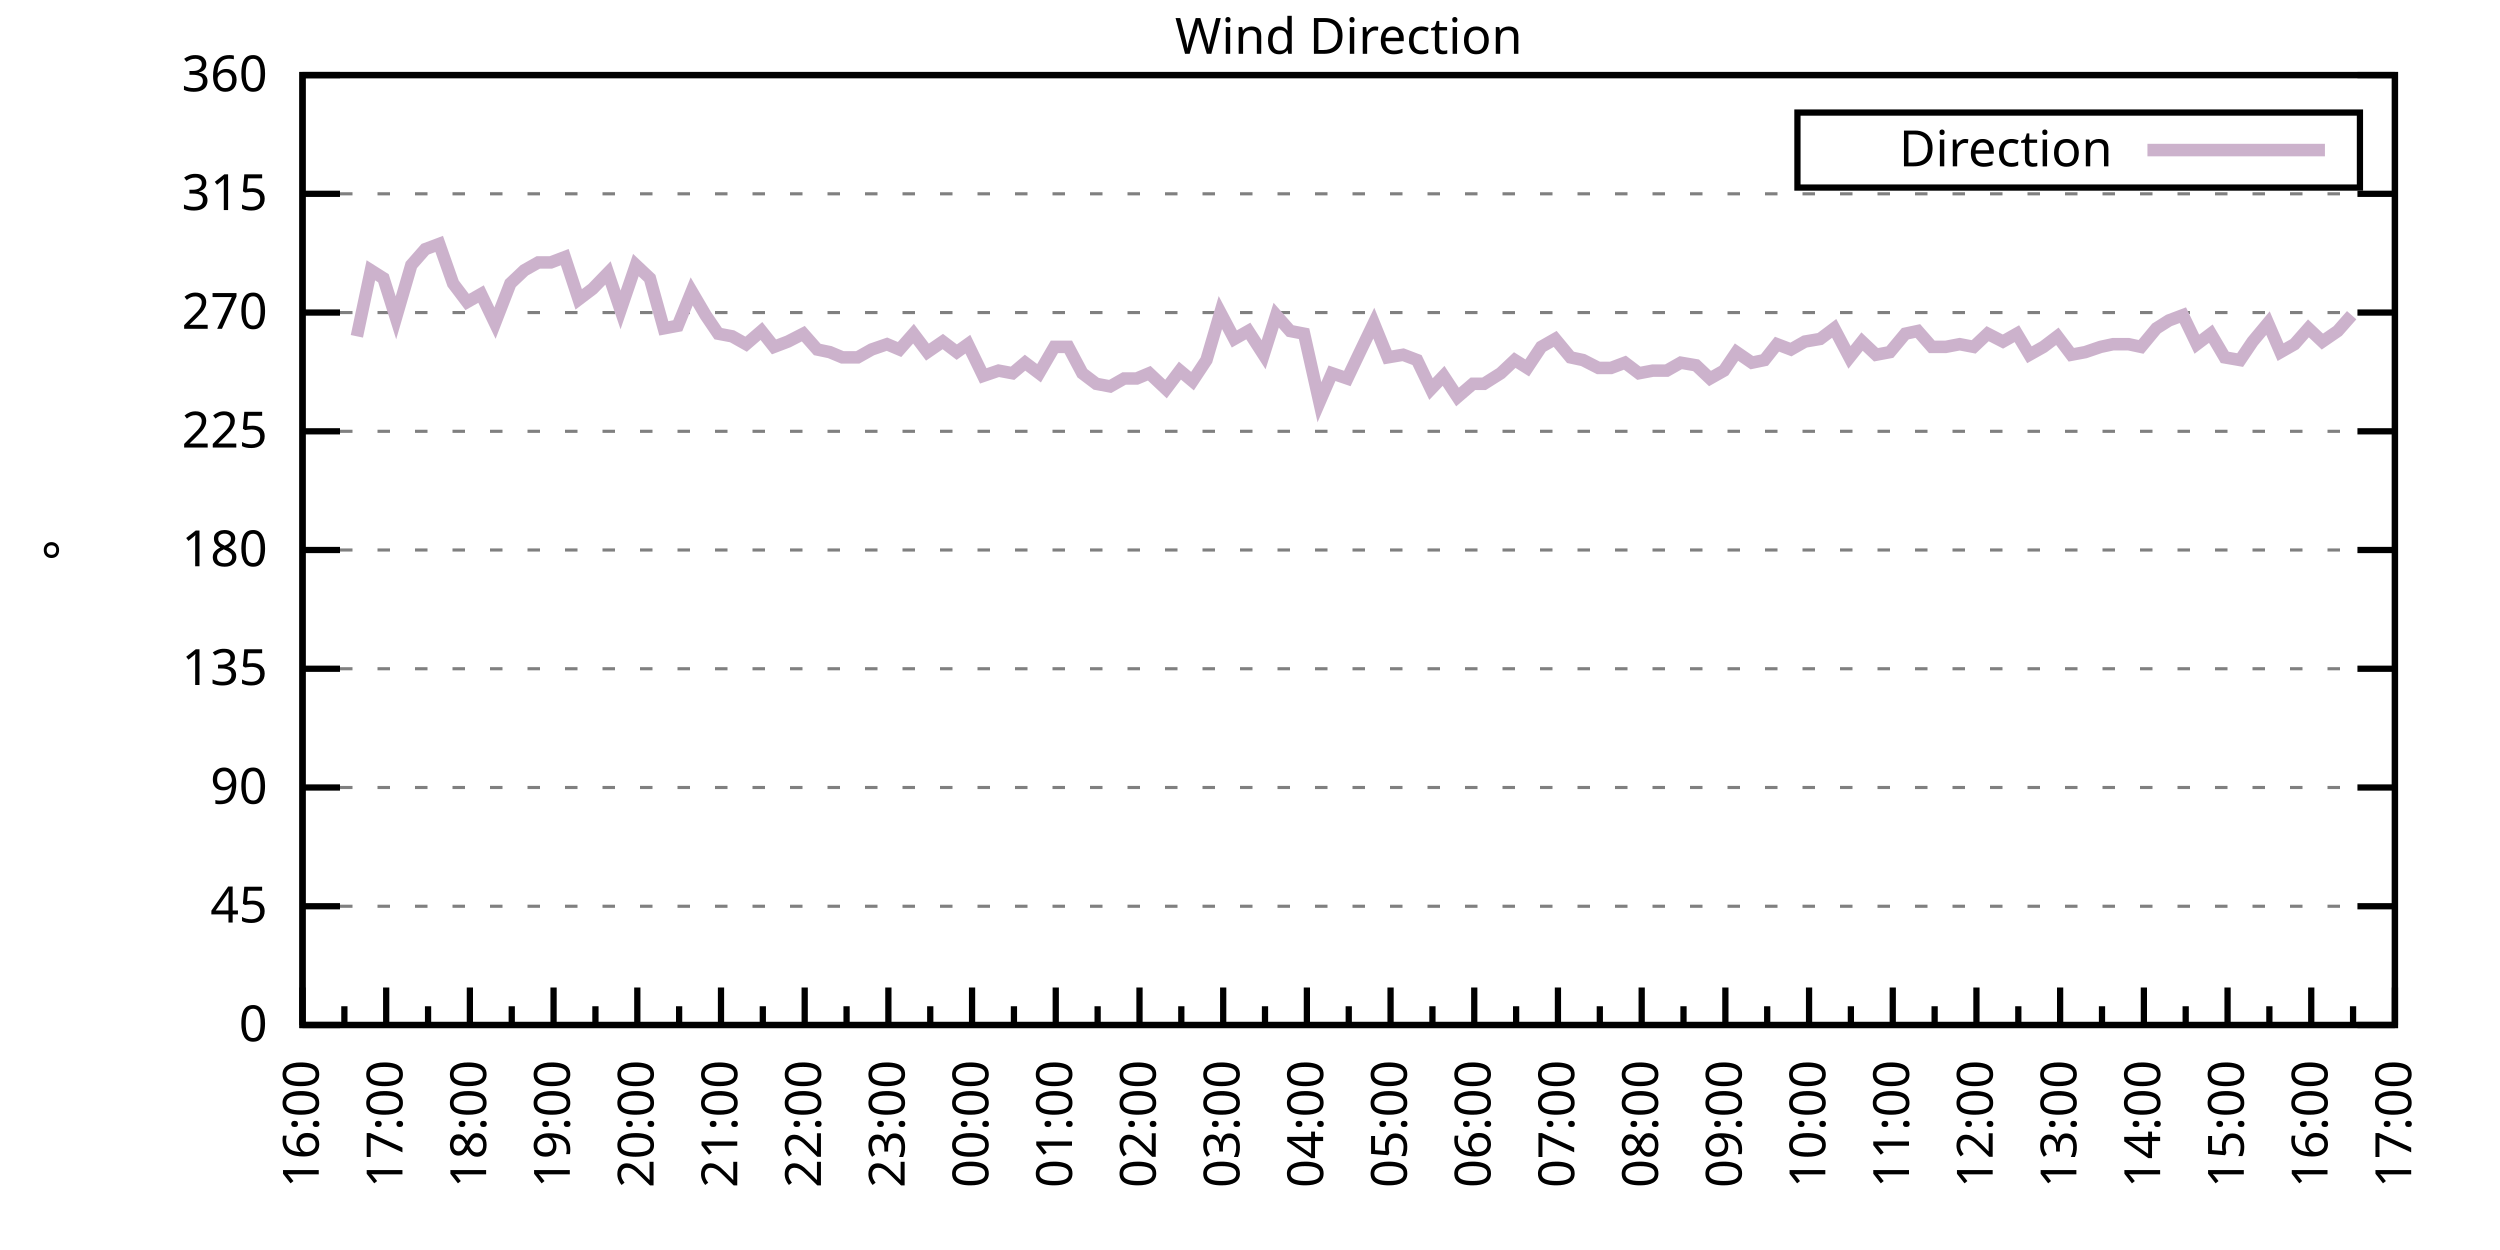
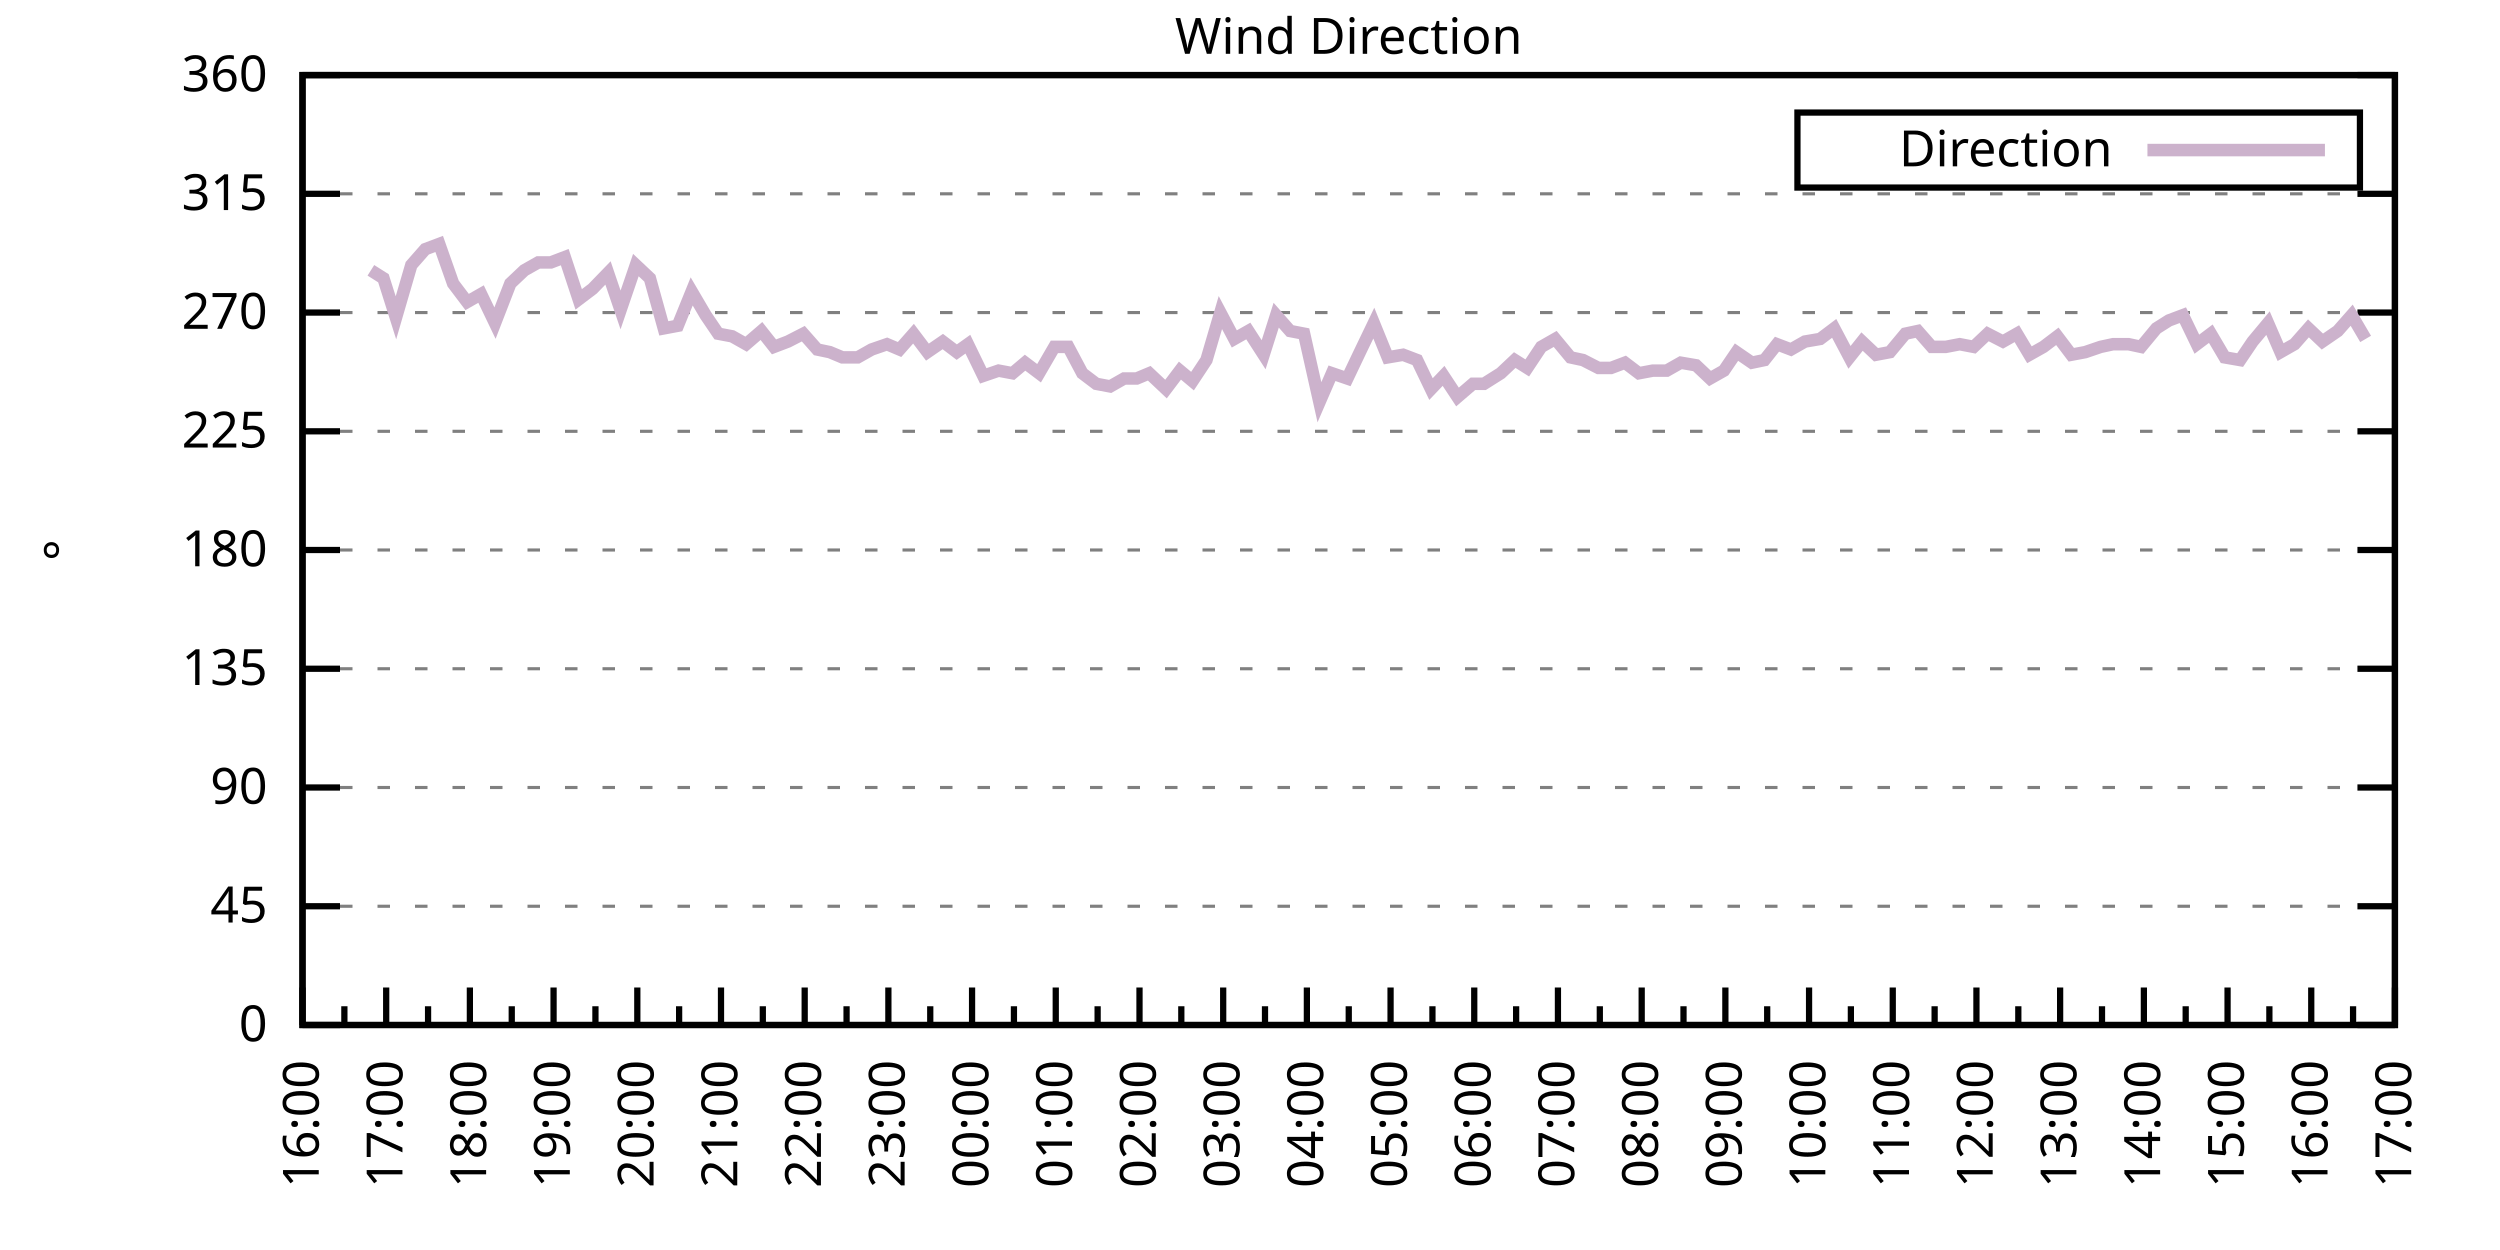
<svg xmlns="http://www.w3.org/2000/svg" xmlns:xlink="http://www.w3.org/1999/xlink" width="400" height="200" viewBox="0 0 400 200">
  <g id="gnuplot_canvas">
    <rect x="0" y="0" width="400" height="200" fill="none" />
    <defs>
      <circle id="gpDot" r="0.5" stroke-width="0.5" stroke="currentColor" />
      <path id="gpPt0" stroke-width="0.333" stroke="currentColor" d="M-1,0 h2 M0,-1 v2" />
      <path id="gpPt1" stroke-width="0.333" stroke="currentColor" d="M-1,-1 L1,1 M1,-1 L-1,1" />
      <path id="gpPt2" stroke-width="0.333" stroke="currentColor" d="M-1,0 L1,0 M0,-1 L0,1 M-1,-1 L1,1 M-1,1 L1,-1" />
      <rect id="gpPt3" stroke-width="0.333" stroke="currentColor" x="-1" y="-1" width="2" height="2" />
      <rect id="gpPt4" stroke-width="0.333" stroke="currentColor" fill="currentColor" x="-1" y="-1" width="2" height="2" />
      <circle id="gpPt5" stroke-width="0.333" stroke="currentColor" cx="0" cy="0" r="1" />
      <use xlink:href="#gpPt5" id="gpPt6" fill="currentColor" stroke="none" />
      <path id="gpPt7" stroke-width="0.333" stroke="currentColor" d="M0,-1.33 L-1.33,0.67 L1.33,0.67 z" />
      <use xlink:href="#gpPt7" id="gpPt8" fill="currentColor" stroke="none" />
      <use xlink:href="#gpPt7" id="gpPt9" stroke="currentColor" transform="rotate(180)" />
      <use xlink:href="#gpPt9" id="gpPt10" fill="currentColor" stroke="none" />
      <use xlink:href="#gpPt3" id="gpPt11" stroke="currentColor" transform="rotate(45)" />
      <use xlink:href="#gpPt11" id="gpPt12" fill="currentColor" stroke="none" />
      <path id="gpPt13" stroke-width="0.333" stroke="currentColor" d="M0,1.330 L1.265,0.411 L0.782,-1.067 L-0.782,-1.076 L-1.265,0.411 z" />
      <use xlink:href="#gpPt13" id="gpPt14" fill="currentColor" stroke="none" />
      <filter id="textbox" filterUnits="objectBoundingBox" x="0" y="0" height="1" width="1">
        <feFlood flood-color="white" flood-opacity="1" result="bgnd" />
        <feComposite in="SourceGraphic" in2="bgnd" operator="atop" />
      </filter>
      <filter id="greybox" filterUnits="objectBoundingBox" x="0" y="0" height="1" width="1">
        <feFlood flood-color="lightgrey" flood-opacity="1" result="grey" />
        <feComposite in="SourceGraphic" in2="grey" operator="atop" />
      </filter>
    </defs>
    <g fill="none" color="white" stroke="currentColor" stroke-width="1.00" stroke-linecap="butt" stroke-linejoin="miter">
</g>
    <g fill="none" color="black" stroke="currentColor" stroke-width="1.00" stroke-linecap="butt" stroke-linejoin="miter">
      <g stroke="none" shape-rendering="crispEdges">
        <polygon fill="rgb(255, 255, 255)" points="48.40,164.00 383.18,164.00 383.18,12.02 48.40,12.02 " />
      </g>
    </g>
    <g fill="none" color="black" stroke="currentColor" stroke-width="1.00" stroke-linecap="butt" stroke-linejoin="miter">
</g>
    <g fill="none" color="black" stroke="black" stroke-width="0.50" stroke-linecap="butt" stroke-linejoin="miter">
</g>
    <g fill="none" color="gray" stroke="currentColor" stroke-width="0.50" stroke-linecap="butt" stroke-linejoin="miter">
      <path stroke="gray" stroke-dasharray="2,4" class="gridline" d="M48.40,164.00 L383.19,164.00  " />
    </g>
    <g fill="none" color="gray" stroke="gray" stroke-width="1.00" stroke-linecap="butt" stroke-linejoin="miter">
</g>
    <g fill="none" color="black" stroke="currentColor" stroke-width="1.00" stroke-linecap="butt" stroke-linejoin="miter">
      <path stroke="black" d="M48.40,164.00 L54.40,164.00 M383.19,164.00 L377.19,164.00  " />
      <g transform="translate(42.80,166.60)" stroke="none" fill="black" font-family="Sans" font-size="8.00" text-anchor="end">
        <text>
          <tspan font-family="Sans"> 0</tspan>
        </text>
      </g>
    </g>
    <g fill="none" color="black" stroke="currentColor" stroke-width="1.00" stroke-linecap="butt" stroke-linejoin="miter">
</g>
    <g fill="none" color="black" stroke="black" stroke-width="0.50" stroke-linecap="butt" stroke-linejoin="miter">
</g>
    <g fill="none" color="gray" stroke="currentColor" stroke-width="0.50" stroke-linecap="butt" stroke-linejoin="miter">
      <path stroke="gray" stroke-dasharray="2,4" class="gridline" d="M48.40,145.00 L383.19,145.00  " />
    </g>
    <g fill="none" color="gray" stroke="gray" stroke-width="1.00" stroke-linecap="butt" stroke-linejoin="miter">
</g>
    <g fill="none" color="black" stroke="currentColor" stroke-width="1.00" stroke-linecap="butt" stroke-linejoin="miter">
      <path stroke="black" d="M48.40,145.00 L54.40,145.00 M383.19,145.00 L377.19,145.00  " />
      <g transform="translate(42.80,147.60)" stroke="none" fill="black" font-family="Sans" font-size="8.00" text-anchor="end">
        <text>
          <tspan font-family="Sans"> 45</tspan>
        </text>
      </g>
    </g>
    <g fill="none" color="black" stroke="currentColor" stroke-width="1.00" stroke-linecap="butt" stroke-linejoin="miter">
</g>
    <g fill="none" color="black" stroke="black" stroke-width="0.50" stroke-linecap="butt" stroke-linejoin="miter">
</g>
    <g fill="none" color="gray" stroke="currentColor" stroke-width="0.50" stroke-linecap="butt" stroke-linejoin="miter">
      <path stroke="gray" stroke-dasharray="2,4" class="gridline" d="M48.40,126.00 L383.19,126.00  " />
    </g>
    <g fill="none" color="gray" stroke="gray" stroke-width="1.00" stroke-linecap="butt" stroke-linejoin="miter">
</g>
    <g fill="none" color="black" stroke="currentColor" stroke-width="1.00" stroke-linecap="butt" stroke-linejoin="miter">
      <path stroke="black" d="M48.40,126.00 L54.40,126.00 M383.19,126.00 L377.19,126.00  " />
      <g transform="translate(42.80,128.60)" stroke="none" fill="black" font-family="Sans" font-size="8.00" text-anchor="end">
        <text>
          <tspan font-family="Sans"> 90</tspan>
        </text>
      </g>
    </g>
    <g fill="none" color="black" stroke="currentColor" stroke-width="1.00" stroke-linecap="butt" stroke-linejoin="miter">
</g>
    <g fill="none" color="black" stroke="black" stroke-width="0.50" stroke-linecap="butt" stroke-linejoin="miter">
</g>
    <g fill="none" color="gray" stroke="currentColor" stroke-width="0.50" stroke-linecap="butt" stroke-linejoin="miter">
      <path stroke="gray" stroke-dasharray="2,4" class="gridline" d="M48.40,107.00 L383.19,107.00  " />
    </g>
    <g fill="none" color="gray" stroke="gray" stroke-width="1.00" stroke-linecap="butt" stroke-linejoin="miter">
</g>
    <g fill="none" color="black" stroke="currentColor" stroke-width="1.00" stroke-linecap="butt" stroke-linejoin="miter">
      <path stroke="black" d="M48.40,107.00 L54.40,107.00 M383.19,107.00 L377.19,107.00  " />
      <g transform="translate(42.80,109.60)" stroke="none" fill="black" font-family="Sans" font-size="8.00" text-anchor="end">
        <text>
          <tspan font-family="Sans"> 135</tspan>
        </text>
      </g>
    </g>
    <g fill="none" color="black" stroke="currentColor" stroke-width="1.00" stroke-linecap="butt" stroke-linejoin="miter">
</g>
    <g fill="none" color="black" stroke="black" stroke-width="0.50" stroke-linecap="butt" stroke-linejoin="miter">
</g>
    <g fill="none" color="gray" stroke="currentColor" stroke-width="0.50" stroke-linecap="butt" stroke-linejoin="miter">
      <path stroke="gray" stroke-dasharray="2,4" class="gridline" d="M48.40,88.00 L383.19,88.00  " />
    </g>
    <g fill="none" color="gray" stroke="gray" stroke-width="1.00" stroke-linecap="butt" stroke-linejoin="miter">
</g>
    <g fill="none" color="black" stroke="currentColor" stroke-width="1.00" stroke-linecap="butt" stroke-linejoin="miter">
      <path stroke="black" d="M48.40,88.00 L54.40,88.00 M383.19,88.00 L377.19,88.00  " />
      <g transform="translate(42.80,90.60)" stroke="none" fill="black" font-family="Sans" font-size="8.00" text-anchor="end">
        <text>
          <tspan font-family="Sans"> 180</tspan>
        </text>
      </g>
    </g>
    <g fill="none" color="black" stroke="currentColor" stroke-width="1.00" stroke-linecap="butt" stroke-linejoin="miter">
</g>
    <g fill="none" color="black" stroke="black" stroke-width="0.50" stroke-linecap="butt" stroke-linejoin="miter">
</g>
    <g fill="none" color="gray" stroke="currentColor" stroke-width="0.50" stroke-linecap="butt" stroke-linejoin="miter">
      <path stroke="gray" stroke-dasharray="2,4" class="gridline" d="M48.40,69.01 L383.19,69.01  " />
    </g>
    <g fill="none" color="gray" stroke="gray" stroke-width="1.00" stroke-linecap="butt" stroke-linejoin="miter">
</g>
    <g fill="none" color="black" stroke="currentColor" stroke-width="1.00" stroke-linecap="butt" stroke-linejoin="miter">
      <path stroke="black" d="M48.40,69.01 L54.40,69.01 M383.19,69.01 L377.19,69.01  " />
      <g transform="translate(42.80,71.61)" stroke="none" fill="black" font-family="Sans" font-size="8.00" text-anchor="end">
        <text>
          <tspan font-family="Sans"> 225</tspan>
        </text>
      </g>
    </g>
    <g fill="none" color="black" stroke="currentColor" stroke-width="1.00" stroke-linecap="butt" stroke-linejoin="miter">
</g>
    <g fill="none" color="black" stroke="black" stroke-width="0.50" stroke-linecap="butt" stroke-linejoin="miter">
</g>
    <g fill="none" color="gray" stroke="currentColor" stroke-width="0.50" stroke-linecap="butt" stroke-linejoin="miter">
      <path stroke="gray" stroke-dasharray="2,4" class="gridline" d="M48.40,50.01 L383.19,50.01  " />
    </g>
    <g fill="none" color="gray" stroke="gray" stroke-width="1.00" stroke-linecap="butt" stroke-linejoin="miter">
</g>
    <g fill="none" color="black" stroke="currentColor" stroke-width="1.00" stroke-linecap="butt" stroke-linejoin="miter">
      <path stroke="black" d="M48.40,50.01 L54.40,50.01 M383.19,50.01 L377.19,50.01  " />
      <g transform="translate(42.80,52.61)" stroke="none" fill="black" font-family="Sans" font-size="8.00" text-anchor="end">
        <text>
          <tspan font-family="Sans"> 270</tspan>
        </text>
      </g>
    </g>
    <g fill="none" color="black" stroke="currentColor" stroke-width="1.00" stroke-linecap="butt" stroke-linejoin="miter">
</g>
    <g fill="none" color="black" stroke="black" stroke-width="0.50" stroke-linecap="butt" stroke-linejoin="miter">
</g>
    <g fill="none" color="gray" stroke="currentColor" stroke-width="0.50" stroke-linecap="butt" stroke-linejoin="miter">
      <path stroke="gray" stroke-dasharray="2,4" class="gridline" d="M48.40,31.01 L383.19,31.01  " />
    </g>
    <g fill="none" color="gray" stroke="gray" stroke-width="1.00" stroke-linecap="butt" stroke-linejoin="miter">
</g>
    <g fill="none" color="black" stroke="currentColor" stroke-width="1.00" stroke-linecap="butt" stroke-linejoin="miter">
      <path stroke="black" d="M48.40,31.01 L54.40,31.01 M383.19,31.01 L377.19,31.01  " />
      <g transform="translate(42.80,33.61)" stroke="none" fill="black" font-family="Sans" font-size="8.00" text-anchor="end">
        <text>
          <tspan font-family="Sans"> 315</tspan>
        </text>
      </g>
    </g>
    <g fill="none" color="black" stroke="currentColor" stroke-width="1.00" stroke-linecap="butt" stroke-linejoin="miter">
</g>
    <g fill="none" color="black" stroke="black" stroke-width="0.50" stroke-linecap="butt" stroke-linejoin="miter">
</g>
    <g fill="none" color="gray" stroke="currentColor" stroke-width="0.50" stroke-linecap="butt" stroke-linejoin="miter">
      <path stroke="gray" stroke-dasharray="2,4" class="gridline" d="M48.40,12.01 L383.19,12.01  " />
    </g>
    <g fill="none" color="gray" stroke="gray" stroke-width="1.00" stroke-linecap="butt" stroke-linejoin="miter">
</g>
    <g fill="none" color="black" stroke="currentColor" stroke-width="1.00" stroke-linecap="butt" stroke-linejoin="miter">
      <path stroke="black" d="M48.40,12.01 L54.40,12.01 M383.19,12.01 L377.19,12.01  " />
      <g transform="translate(42.80,14.61)" stroke="none" fill="black" font-family="Sans" font-size="8.00" text-anchor="end">
        <text>
          <tspan font-family="Sans"> 360</tspan>
        </text>
      </g>
    </g>
    <g fill="none" color="black" stroke="currentColor" stroke-width="1.00" stroke-linecap="butt" stroke-linejoin="miter">
      <path stroke="black" d="M48.40,164.00 L48.40,158.00  " />
      <g transform="translate(51.00,169.60) rotate(270)" stroke="none" fill="black" font-family="Sans" font-size="8.00" text-anchor="end">
        <text>
          <tspan font-family="Sans">16:00</tspan>
        </text>
      </g>
    </g>
    <g fill="none" color="black" stroke="currentColor" stroke-width="1.00" stroke-linecap="butt" stroke-linejoin="miter">
      <path stroke="black" d="M55.10,164.00 L55.10,161.00 M61.79,164.00 L61.79,158.00  " />
      <g transform="translate(64.39,169.60) rotate(270)" stroke="none" fill="black" font-family="Sans" font-size="8.00" text-anchor="end">
        <text>
          <tspan font-family="Sans">17:00</tspan>
        </text>
      </g>
    </g>
    <g fill="none" color="black" stroke="currentColor" stroke-width="1.00" stroke-linecap="butt" stroke-linejoin="miter">
      <path stroke="black" d="M68.49,164.00 L68.49,161.00 M75.18,164.00 L75.18,158.00  " />
      <g transform="translate(77.78,169.60) rotate(270)" stroke="none" fill="black" font-family="Sans" font-size="8.00" text-anchor="end">
        <text>
          <tspan font-family="Sans">18:00</tspan>
        </text>
      </g>
    </g>
    <g fill="none" color="black" stroke="currentColor" stroke-width="1.00" stroke-linecap="butt" stroke-linejoin="miter">
      <path stroke="black" d="M81.88,164.00 L81.88,161.00 M88.57,164.00 L88.57,158.00  " />
      <g transform="translate(91.17,169.60) rotate(270)" stroke="none" fill="black" font-family="Sans" font-size="8.00" text-anchor="end">
        <text>
          <tspan font-family="Sans">19:00</tspan>
        </text>
      </g>
    </g>
    <g fill="none" color="black" stroke="currentColor" stroke-width="1.00" stroke-linecap="butt" stroke-linejoin="miter">
      <path stroke="black" d="M95.27,164.00 L95.27,161.00 M101.97,164.00 L101.97,158.00  " />
      <g transform="translate(104.57,169.60) rotate(270)" stroke="none" fill="black" font-family="Sans" font-size="8.00" text-anchor="end">
        <text>
          <tspan font-family="Sans">20:00</tspan>
        </text>
      </g>
    </g>
    <g fill="none" color="black" stroke="currentColor" stroke-width="1.00" stroke-linecap="butt" stroke-linejoin="miter">
      <path stroke="black" d="M108.66,164.00 L108.66,161.00 M115.36,164.00 L115.36,158.00  " />
      <g transform="translate(117.96,169.60) rotate(270)" stroke="none" fill="black" font-family="Sans" font-size="8.00" text-anchor="end">
        <text>
          <tspan font-family="Sans">21:00</tspan>
        </text>
      </g>
    </g>
    <g fill="none" color="black" stroke="currentColor" stroke-width="1.00" stroke-linecap="butt" stroke-linejoin="miter">
      <path stroke="black" d="M122.05,164.00 L122.05,161.00 M128.75,164.00 L128.75,158.00  " />
      <g transform="translate(131.35,169.60) rotate(270)" stroke="none" fill="black" font-family="Sans" font-size="8.00" text-anchor="end">
        <text>
          <tspan font-family="Sans">22:00</tspan>
        </text>
      </g>
    </g>
    <g fill="none" color="black" stroke="currentColor" stroke-width="1.00" stroke-linecap="butt" stroke-linejoin="miter">
      <path stroke="black" d="M135.45,164.00 L135.45,161.00 M142.14,164.00 L142.14,158.00  " />
      <g transform="translate(144.74,169.60) rotate(270)" stroke="none" fill="black" font-family="Sans" font-size="8.00" text-anchor="end">
        <text>
          <tspan font-family="Sans">23:00</tspan>
        </text>
      </g>
    </g>
    <g fill="none" color="black" stroke="currentColor" stroke-width="1.00" stroke-linecap="butt" stroke-linejoin="miter">
      <path stroke="black" d="M148.84,164.00 L148.84,161.00 M155.53,164.00 L155.53,158.00  " />
      <g transform="translate(158.13,169.60) rotate(270)" stroke="none" fill="black" font-family="Sans" font-size="8.00" text-anchor="end">
        <text>
          <tspan font-family="Sans">00:00</tspan>
        </text>
      </g>
    </g>
    <g fill="none" color="black" stroke="currentColor" stroke-width="1.00" stroke-linecap="butt" stroke-linejoin="miter">
      <path stroke="black" d="M162.23,164.00 L162.23,161.00 M168.92,164.00 L168.92,158.00  " />
      <g transform="translate(171.52,169.60) rotate(270)" stroke="none" fill="black" font-family="Sans" font-size="8.00" text-anchor="end">
        <text>
          <tspan font-family="Sans">01:00</tspan>
        </text>
      </g>
    </g>
    <g fill="none" color="black" stroke="currentColor" stroke-width="1.00" stroke-linecap="butt" stroke-linejoin="miter">
      <path stroke="black" d="M175.62,164.00 L175.62,161.00 M182.32,164.00 L182.32,158.00  " />
      <g transform="translate(184.92,169.60) rotate(270)" stroke="none" fill="black" font-family="Sans" font-size="8.00" text-anchor="end">
        <text>
          <tspan font-family="Sans">02:00</tspan>
        </text>
      </g>
    </g>
    <g fill="none" color="black" stroke="currentColor" stroke-width="1.00" stroke-linecap="butt" stroke-linejoin="miter">
      <path stroke="black" d="M189.01,164.00 L189.01,161.00 M195.71,164.00 L195.71,158.00  " />
      <g transform="translate(198.31,169.60) rotate(270)" stroke="none" fill="black" font-family="Sans" font-size="8.00" text-anchor="end">
        <text>
          <tspan font-family="Sans">03:00</tspan>
        </text>
      </g>
    </g>
    <g fill="none" color="black" stroke="currentColor" stroke-width="1.00" stroke-linecap="butt" stroke-linejoin="miter">
      <path stroke="black" d="M202.40,164.00 L202.40,161.00 M209.10,164.00 L209.10,158.00  " />
      <g transform="translate(211.70,169.60) rotate(270)" stroke="none" fill="black" font-family="Sans" font-size="8.00" text-anchor="end">
        <text>
          <tspan font-family="Sans">04:00</tspan>
        </text>
      </g>
    </g>
    <g fill="none" color="black" stroke="currentColor" stroke-width="1.00" stroke-linecap="butt" stroke-linejoin="miter">
      <path stroke="black" d="M215.80,164.00 L215.80,161.00 M222.49,164.00 L222.49,158.00  " />
      <g transform="translate(225.09,169.60) rotate(270)" stroke="none" fill="black" font-family="Sans" font-size="8.00" text-anchor="end">
        <text>
          <tspan font-family="Sans">05:00</tspan>
        </text>
      </g>
    </g>
    <g fill="none" color="black" stroke="currentColor" stroke-width="1.00" stroke-linecap="butt" stroke-linejoin="miter">
      <path stroke="black" d="M229.19,164.00 L229.19,161.00 M235.88,164.00 L235.88,158.00  " />
      <g transform="translate(238.48,169.60) rotate(270)" stroke="none" fill="black" font-family="Sans" font-size="8.00" text-anchor="end">
        <text>
          <tspan font-family="Sans">06:00</tspan>
        </text>
      </g>
    </g>
    <g fill="none" color="black" stroke="currentColor" stroke-width="1.00" stroke-linecap="butt" stroke-linejoin="miter">
      <path stroke="black" d="M242.58,164.00 L242.58,161.00 M249.27,164.00 L249.27,158.00  " />
      <g transform="translate(251.87,169.60) rotate(270)" stroke="none" fill="black" font-family="Sans" font-size="8.00" text-anchor="end">
        <text>
          <tspan font-family="Sans">07:00</tspan>
        </text>
      </g>
    </g>
    <g fill="none" color="black" stroke="currentColor" stroke-width="1.00" stroke-linecap="butt" stroke-linejoin="miter">
      <path stroke="black" d="M255.97,164.00 L255.97,161.00 M262.67,164.00 L262.67,158.00  " />
      <g transform="translate(265.27,169.60) rotate(270)" stroke="none" fill="black" font-family="Sans" font-size="8.00" text-anchor="end">
        <text>
          <tspan font-family="Sans">08:00</tspan>
        </text>
      </g>
    </g>
    <g fill="none" color="black" stroke="currentColor" stroke-width="1.00" stroke-linecap="butt" stroke-linejoin="miter">
      <path stroke="black" d="M269.36,164.00 L269.36,161.00 M276.06,164.00 L276.06,158.00  " />
      <g transform="translate(278.66,169.60) rotate(270)" stroke="none" fill="black" font-family="Sans" font-size="8.00" text-anchor="end">
        <text>
          <tspan font-family="Sans">09:00</tspan>
        </text>
      </g>
    </g>
    <g fill="none" color="black" stroke="currentColor" stroke-width="1.00" stroke-linecap="butt" stroke-linejoin="miter">
      <path stroke="black" d="M282.75,164.00 L282.75,161.00 M289.45,164.00 L289.45,158.00  " />
      <g transform="translate(292.05,169.60) rotate(270)" stroke="none" fill="black" font-family="Sans" font-size="8.00" text-anchor="end">
        <text>
          <tspan font-family="Sans">10:00</tspan>
        </text>
      </g>
    </g>
    <g fill="none" color="black" stroke="currentColor" stroke-width="1.00" stroke-linecap="butt" stroke-linejoin="miter">
      <path stroke="black" d="M296.14,164.00 L296.14,161.00 M302.84,164.00 L302.84,158.00  " />
      <g transform="translate(305.44,169.60) rotate(270)" stroke="none" fill="black" font-family="Sans" font-size="8.00" text-anchor="end">
        <text>
          <tspan font-family="Sans">11:00</tspan>
        </text>
      </g>
    </g>
    <g fill="none" color="black" stroke="currentColor" stroke-width="1.00" stroke-linecap="butt" stroke-linejoin="miter">
      <path stroke="black" d="M309.54,164.00 L309.54,161.00 M316.23,164.00 L316.23,158.00  " />
      <g transform="translate(318.83,169.60) rotate(270)" stroke="none" fill="black" font-family="Sans" font-size="8.00" text-anchor="end">
        <text>
          <tspan font-family="Sans">12:00</tspan>
        </text>
      </g>
    </g>
    <g fill="none" color="black" stroke="currentColor" stroke-width="1.00" stroke-linecap="butt" stroke-linejoin="miter">
      <path stroke="black" d="M322.93,164.00 L322.93,161.00 M329.62,164.00 L329.62,158.00  " />
      <g transform="translate(332.22,169.60) rotate(270)" stroke="none" fill="black" font-family="Sans" font-size="8.00" text-anchor="end">
        <text>
          <tspan font-family="Sans">13:00</tspan>
        </text>
      </g>
    </g>
    <g fill="none" color="black" stroke="currentColor" stroke-width="1.00" stroke-linecap="butt" stroke-linejoin="miter">
      <path stroke="black" d="M336.32,164.00 L336.32,161.00 M343.02,164.00 L343.02,158.00  " />
      <g transform="translate(345.62,169.60) rotate(270)" stroke="none" fill="black" font-family="Sans" font-size="8.00" text-anchor="end">
        <text>
          <tspan font-family="Sans">14:00</tspan>
        </text>
      </g>
    </g>
    <g fill="none" color="black" stroke="currentColor" stroke-width="1.00" stroke-linecap="butt" stroke-linejoin="miter">
      <path stroke="black" d="M349.71,164.00 L349.71,161.00 M356.41,164.00 L356.41,158.00  " />
      <g transform="translate(359.01,169.60) rotate(270)" stroke="none" fill="black" font-family="Sans" font-size="8.00" text-anchor="end">
        <text>
          <tspan font-family="Sans">15:00</tspan>
        </text>
      </g>
    </g>
    <g fill="none" color="black" stroke="currentColor" stroke-width="1.00" stroke-linecap="butt" stroke-linejoin="miter">
      <path stroke="black" d="M363.10,164.00 L363.10,161.00 M369.80,164.00 L369.80,158.00  " />
      <g transform="translate(372.40,169.60) rotate(270)" stroke="none" fill="black" font-family="Sans" font-size="8.00" text-anchor="end">
        <text>
          <tspan font-family="Sans">16:00</tspan>
        </text>
      </g>
    </g>
    <g fill="none" color="black" stroke="currentColor" stroke-width="1.00" stroke-linecap="butt" stroke-linejoin="miter">
      <path stroke="black" d="M376.49,164.00 L376.49,161.00 M383.19,164.00 L383.19,158.00  " />
      <g transform="translate(385.79,169.60) rotate(270)" stroke="none" fill="black" font-family="Sans" font-size="8.00" text-anchor="end">
        <text>
          <tspan font-family="Sans">17:00</tspan>
        </text>
      </g>
    </g>
    <g fill="none" color="black" stroke="currentColor" stroke-width="1.00" stroke-linecap="butt" stroke-linejoin="miter">
</g>
    <g fill="none" color="black" stroke="currentColor" stroke-width="1.00" stroke-linecap="butt" stroke-linejoin="miter">
      <path stroke="black" d="M48.40,12.01 L48.40,164.00 L383.19,164.00 L383.19,12.01 L48.40,12.01 Z  " />
    </g>
    <g fill="none" color="black" stroke="currentColor" stroke-width="1.00" stroke-linecap="butt" stroke-linejoin="miter">
      <g transform="translate(12.80,88.01) rotate(270)" stroke="none" fill="black" font-family="Sans" font-size="8.00" text-anchor="middle">
        <text>
          <tspan font-family="Sans">°</tspan>
        </text>
      </g>
    </g>
    <g fill="none" color="black" stroke="currentColor" stroke-width="1.00" stroke-linecap="butt" stroke-linejoin="miter">
</g>
    <g fill="none" color="black" stroke="currentColor" stroke-width="1.00" stroke-linecap="butt" stroke-linejoin="miter">
      <path stroke="black" d="M287.59,30.01 L287.59,18.01 L377.59,18.01 L377.59,30.01 L287.59,30.01 Z  " />
    </g>
    <g id="Wind_direction_plot_1">
      <g fill="none" color="white" stroke="black" stroke-width="2.00" stroke-linecap="butt" stroke-linejoin="miter">
</g>
      <g fill="none" color="black" stroke="currentColor" stroke-width="2.00" stroke-linecap="butt" stroke-linejoin="miter">
        <g transform="translate(337.99,26.61)" stroke="none" fill="black" font-family="Sans" font-size="8.00" text-anchor="end">
          <text>
            <tspan font-family="Sans">Direction</tspan>
          </text>
        </g>
      </g>
      <g fill="none" color="black" stroke="currentColor" stroke-width="2.00" stroke-linecap="butt" stroke-linejoin="miter">
-         <path stroke="rgb(204, 178, 204)" d="M343.59,24.01 L371.99,24.01 M57.10,53.81 L59.34,43.25 L61.35,44.52 L63.35,50.85 L65.81,42.41 L68.04,39.87   L70.27,39.03 L72.50,45.36 L74.74,48.32 L76.97,47.05 L79.20,51.70 L81.66,45.36 L83.89,43.25 L86.12,41.99   L88.13,41.99 L90.36,41.14 L92.59,47.90 L94.82,46.21 L97.28,43.67 L99.29,49.59 L101.74,42.41 L103.98,44.52   L106.21,52.54 L108.44,52.12 L110.67,46.63 L112.90,50.43 L114.91,53.39 L117.14,53.81 L119.38,55.07 L121.83,52.96   L123.84,55.50 L126.07,54.65 L128.53,53.39 L130.76,55.92 L132.77,56.34 L134.78,57.18 L137.23,57.18 L139.46,55.92   L141.92,55.07 L143.93,55.92 L146.16,53.39 L148.39,56.34 L150.85,54.65 L153.08,56.34 L154.86,55.07 L157.32,60.14   L159.77,59.30 L162.01,59.72 L164.01,58.03 L166.25,59.72 L168.70,55.50 L170.93,55.50 L173.17,59.72 L175.40,61.41   L177.63,61.83 L179.86,60.56 L181.87,60.56 L183.88,59.72 L186.56,62.25 L188.79,59.30 L190.80,60.98 L193.03,57.61   L195.26,50.01 L197.49,54.23 L199.73,52.96 L202.18,56.76 L204.19,50.43 L206.42,52.96 L208.65,53.39 L211.11,64.36   L213.12,59.72 L215.57,60.56 L217.58,56.34 L219.81,51.70 L222.04,57.18 L224.50,56.76 L226.73,57.61 L228.96,62.25   L230.97,60.14 L233.20,63.52 L235.66,61.41 L237.44,61.41 L240.12,59.72 L242.36,57.61 L244.36,58.87 L246.60,55.50   L248.83,54.23 L251.28,57.18 L253.29,57.61 L255.75,58.87 L257.76,58.87 L259.99,58.03 L262.22,59.72 L264.45,59.30   L266.68,59.30 L268.92,58.03 L271.37,58.45 L273.60,60.56 L275.83,59.30 L277.84,56.34 L280.30,58.03 L282.31,57.61   L284.32,55.07 L286.55,55.92 L288.78,54.65 L291.23,54.23 L293.47,52.54 L295.92,57.18 L297.93,54.65 L300.16,56.76   L302.39,56.34 L304.85,53.39 L306.86,52.96 L309.09,55.50 L311.32,55.50 L313.55,55.07 L315.79,55.50 L318.02,53.39   L320.47,54.65 L322.70,53.39 L324.71,56.76 L326.95,55.50 L329.18,53.81 L331.41,56.76 L333.64,56.34 L336.10,55.50   L338.10,55.07 L340.56,55.07 L342.57,55.50 L345.02,52.54 L347.03,51.27 L349.26,50.43 L351.50,55.07 L353.73,53.39   L355.96,57.18 L358.42,57.61 L360.42,54.65 L362.88,51.70 L364.89,56.34 L367.12,55.07 L369.35,52.54 L371.58,54.65   L374.04,52.96 L376.27,50.43  " />
+         <path stroke="rgb(204, 178, 204)" d="M343.59,24.01 L371.99,24.01 M59.34,43.25 L61.35,44.52 L63.35,50.85 L65.81,42.41 L68.04,39.87 L70.27,39.03   L72.50,45.36 L74.74,48.32 L76.97,47.05 L79.20,51.70 L81.66,45.36 L83.89,43.25 L86.12,41.99 L88.13,41.99   L90.36,41.14 L92.59,47.90 L94.82,46.21 L97.28,43.67 L99.29,49.59 L101.74,42.41 L103.98,44.52 L106.21,52.54   L108.44,52.12 L110.67,46.63 L112.90,50.43 L114.91,53.39 L117.14,53.81 L119.38,55.07 L121.83,52.96 L123.84,55.50   L126.07,54.65 L128.53,53.39 L130.76,55.92 L132.77,56.34 L134.78,57.18 L137.23,57.18 L139.46,55.92 L141.92,55.07   L143.93,55.92 L146.16,53.39 L148.39,56.34 L150.85,54.65 L153.08,56.34 L154.86,55.07 L157.32,60.14 L159.77,59.30   L162.01,59.72 L164.01,58.03 L166.25,59.72 L168.70,55.50 L170.93,55.50 L173.17,59.72 L175.40,61.41 L177.63,61.83   L179.86,60.56 L181.87,60.56 L183.88,59.72 L186.56,62.25 L188.79,59.30 L190.80,60.98 L193.03,57.61 L195.26,50.01   L197.49,54.23 L199.73,52.96 L202.18,56.76 L204.19,50.43 L206.42,52.96 L208.65,53.39 L211.11,64.36 L213.12,59.72   L215.57,60.56 L217.58,56.34 L219.81,51.70 L222.04,57.18 L224.50,56.76 L226.73,57.61 L228.96,62.25 L230.97,60.14   L233.20,63.52 L235.66,61.41 L237.44,61.41 L240.12,59.72 L242.36,57.61 L244.36,58.87 L246.60,55.50 L248.83,54.23   L251.28,57.18 L253.29,57.61 L255.75,58.87 L257.76,58.87 L259.99,58.03 L262.22,59.72 L264.45,59.30 L266.68,59.30   L268.92,58.03 L271.37,58.45 L273.60,60.56 L275.83,59.30 L277.84,56.34 L280.30,58.03 L282.31,57.61 L284.32,55.07   L286.55,55.92 L288.78,54.65 L291.23,54.23 L293.47,52.54 L295.92,57.18 L297.93,54.65 L300.16,56.76 L302.39,56.34   L304.85,53.39 L306.86,52.96 L309.09,55.50 L311.32,55.50 L313.55,55.07 L315.79,55.50 L318.02,53.39 L320.47,54.65   L322.70,53.39 L324.71,56.76 L326.95,55.50 L329.18,53.81 L331.41,56.76 L333.64,56.34 L336.10,55.50 L338.10,55.07   L340.56,55.07 L342.57,55.50 L345.02,52.54 L347.03,51.27 L349.26,50.43 L351.50,55.07 L353.73,53.39 L355.96,57.18   L358.42,57.61 L360.42,54.65 L362.88,51.70 L364.89,56.34 L367.12,55.07 L369.35,52.54 L371.58,54.65 L374.04,52.96   L376.27,50.43 L378.50,54.23  " />
      </g>
    </g>
    <g fill="none" color="black" stroke="currentColor" stroke-width="2.00" stroke-linecap="butt" stroke-linejoin="miter">
</g>
    <g fill="none" color="black" stroke="black" stroke-width="1.00" stroke-linecap="butt" stroke-linejoin="miter">
</g>
    <g fill="none" color="black" stroke="currentColor" stroke-width="1.00" stroke-linecap="butt" stroke-linejoin="miter">
      <path stroke="black" d="M48.40,12.01 L48.40,164.00 L383.19,164.00 L383.19,12.01 L48.40,12.01 Z  " />
    </g>
    <g fill="none" color="black" stroke="currentColor" stroke-width="1.00" stroke-linecap="butt" stroke-linejoin="miter">
      <g transform="translate(215.79,8.61)" stroke="none" fill="black" font-family="Sans" font-size="8.00" text-anchor="middle">
        <text>
          <tspan font-family="Sans">Wind Direction</tspan>
        </text>
      </g>
    </g>
    <g fill="none" color="black" stroke="currentColor" stroke-width="1.00" stroke-linecap="butt" stroke-linejoin="miter">
</g>
  </g>
</svg>
